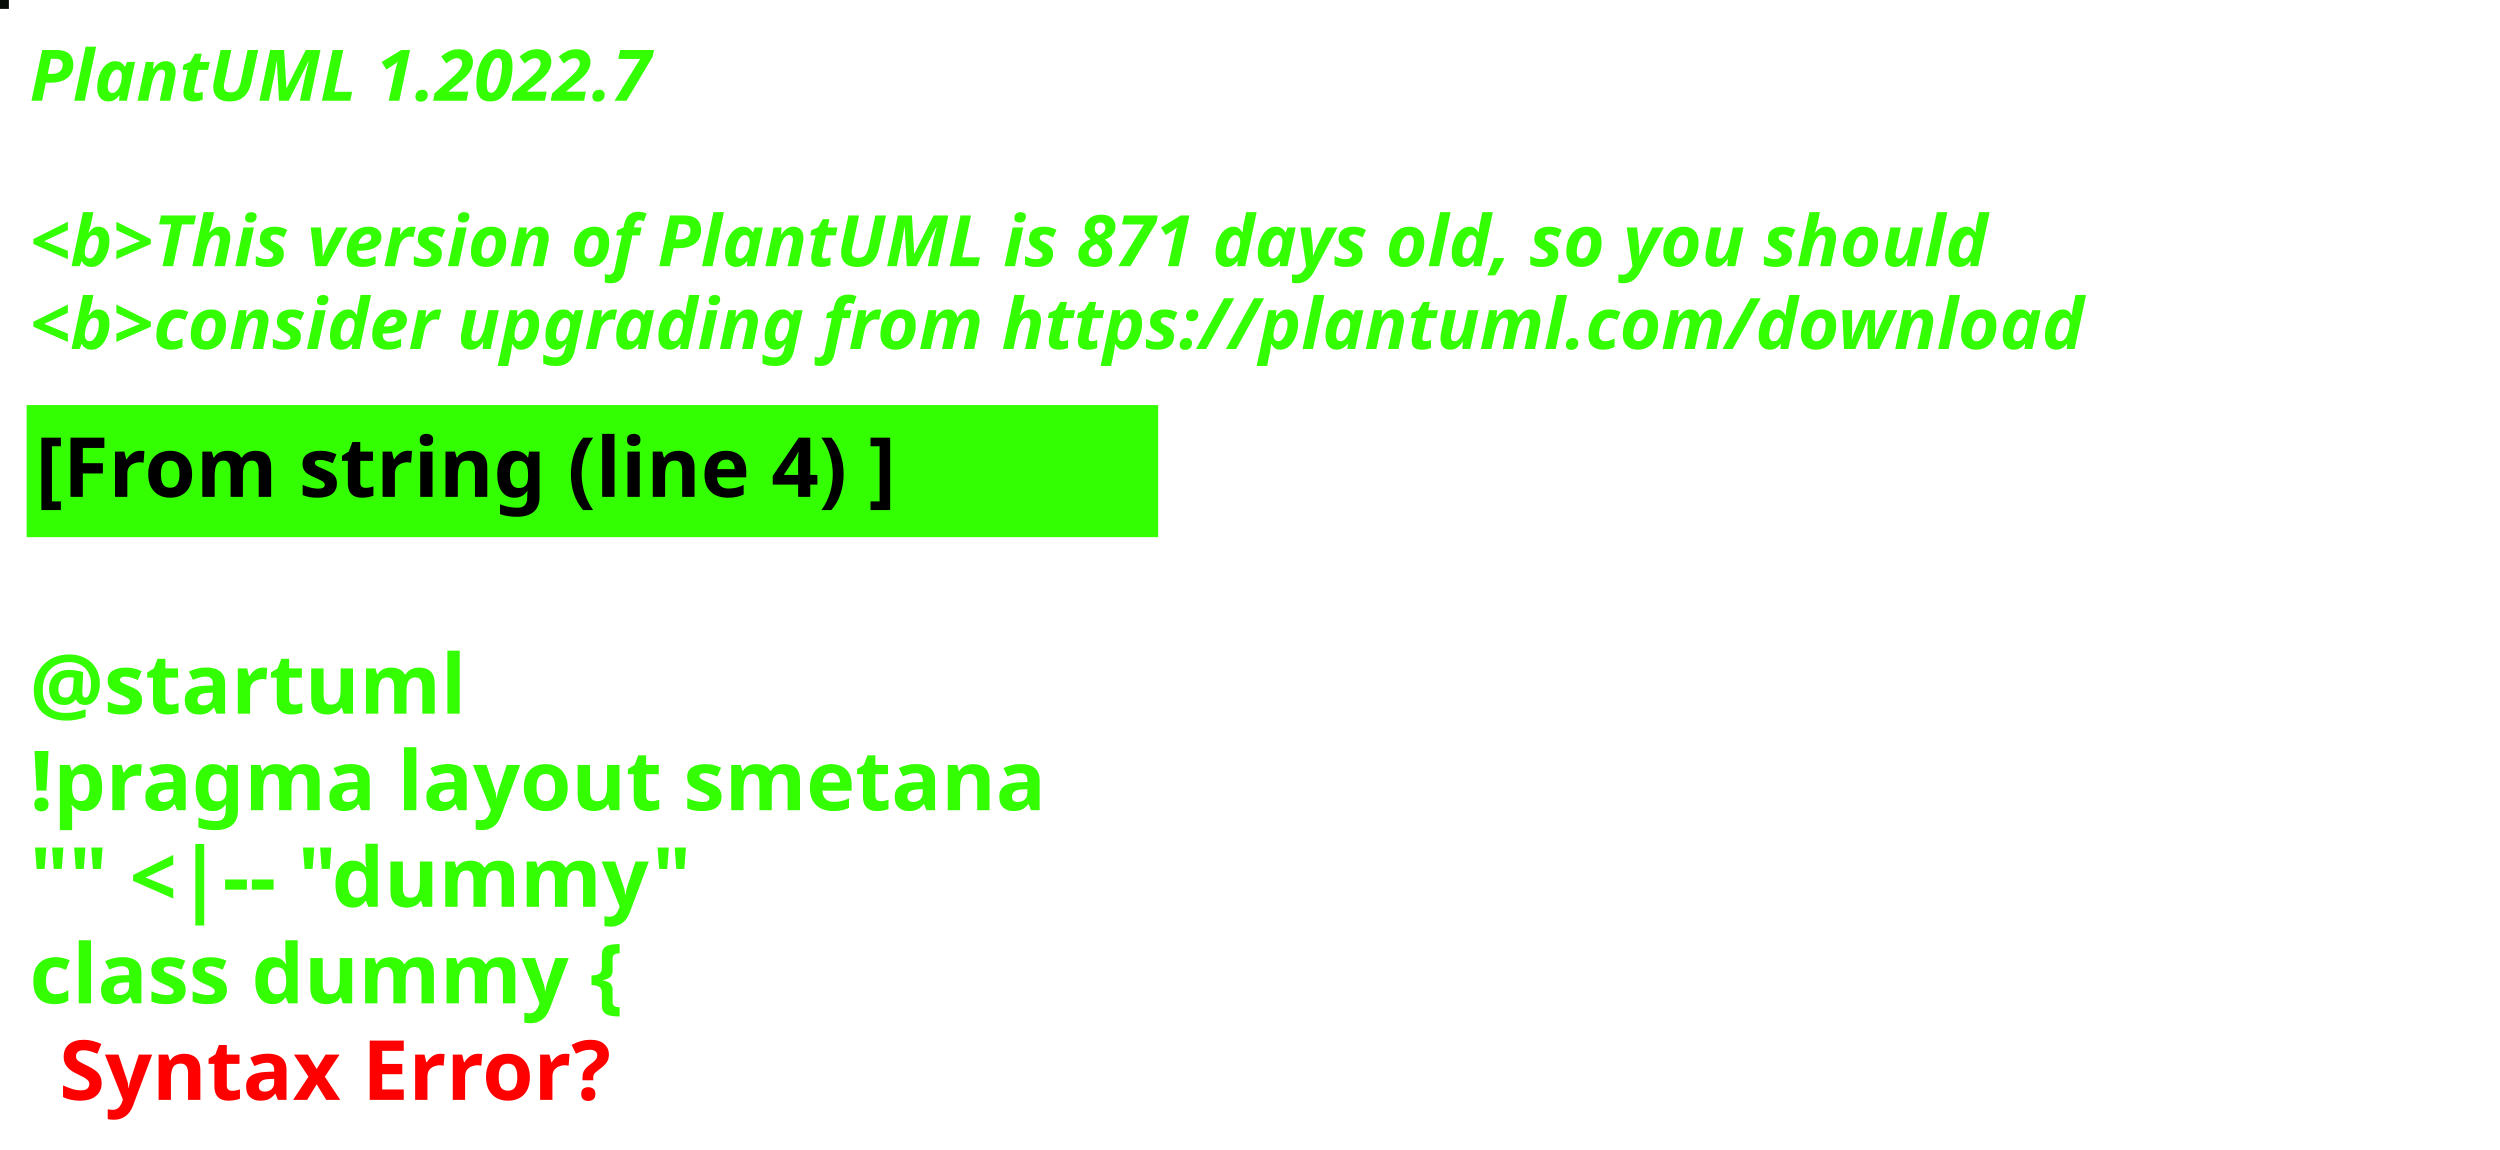
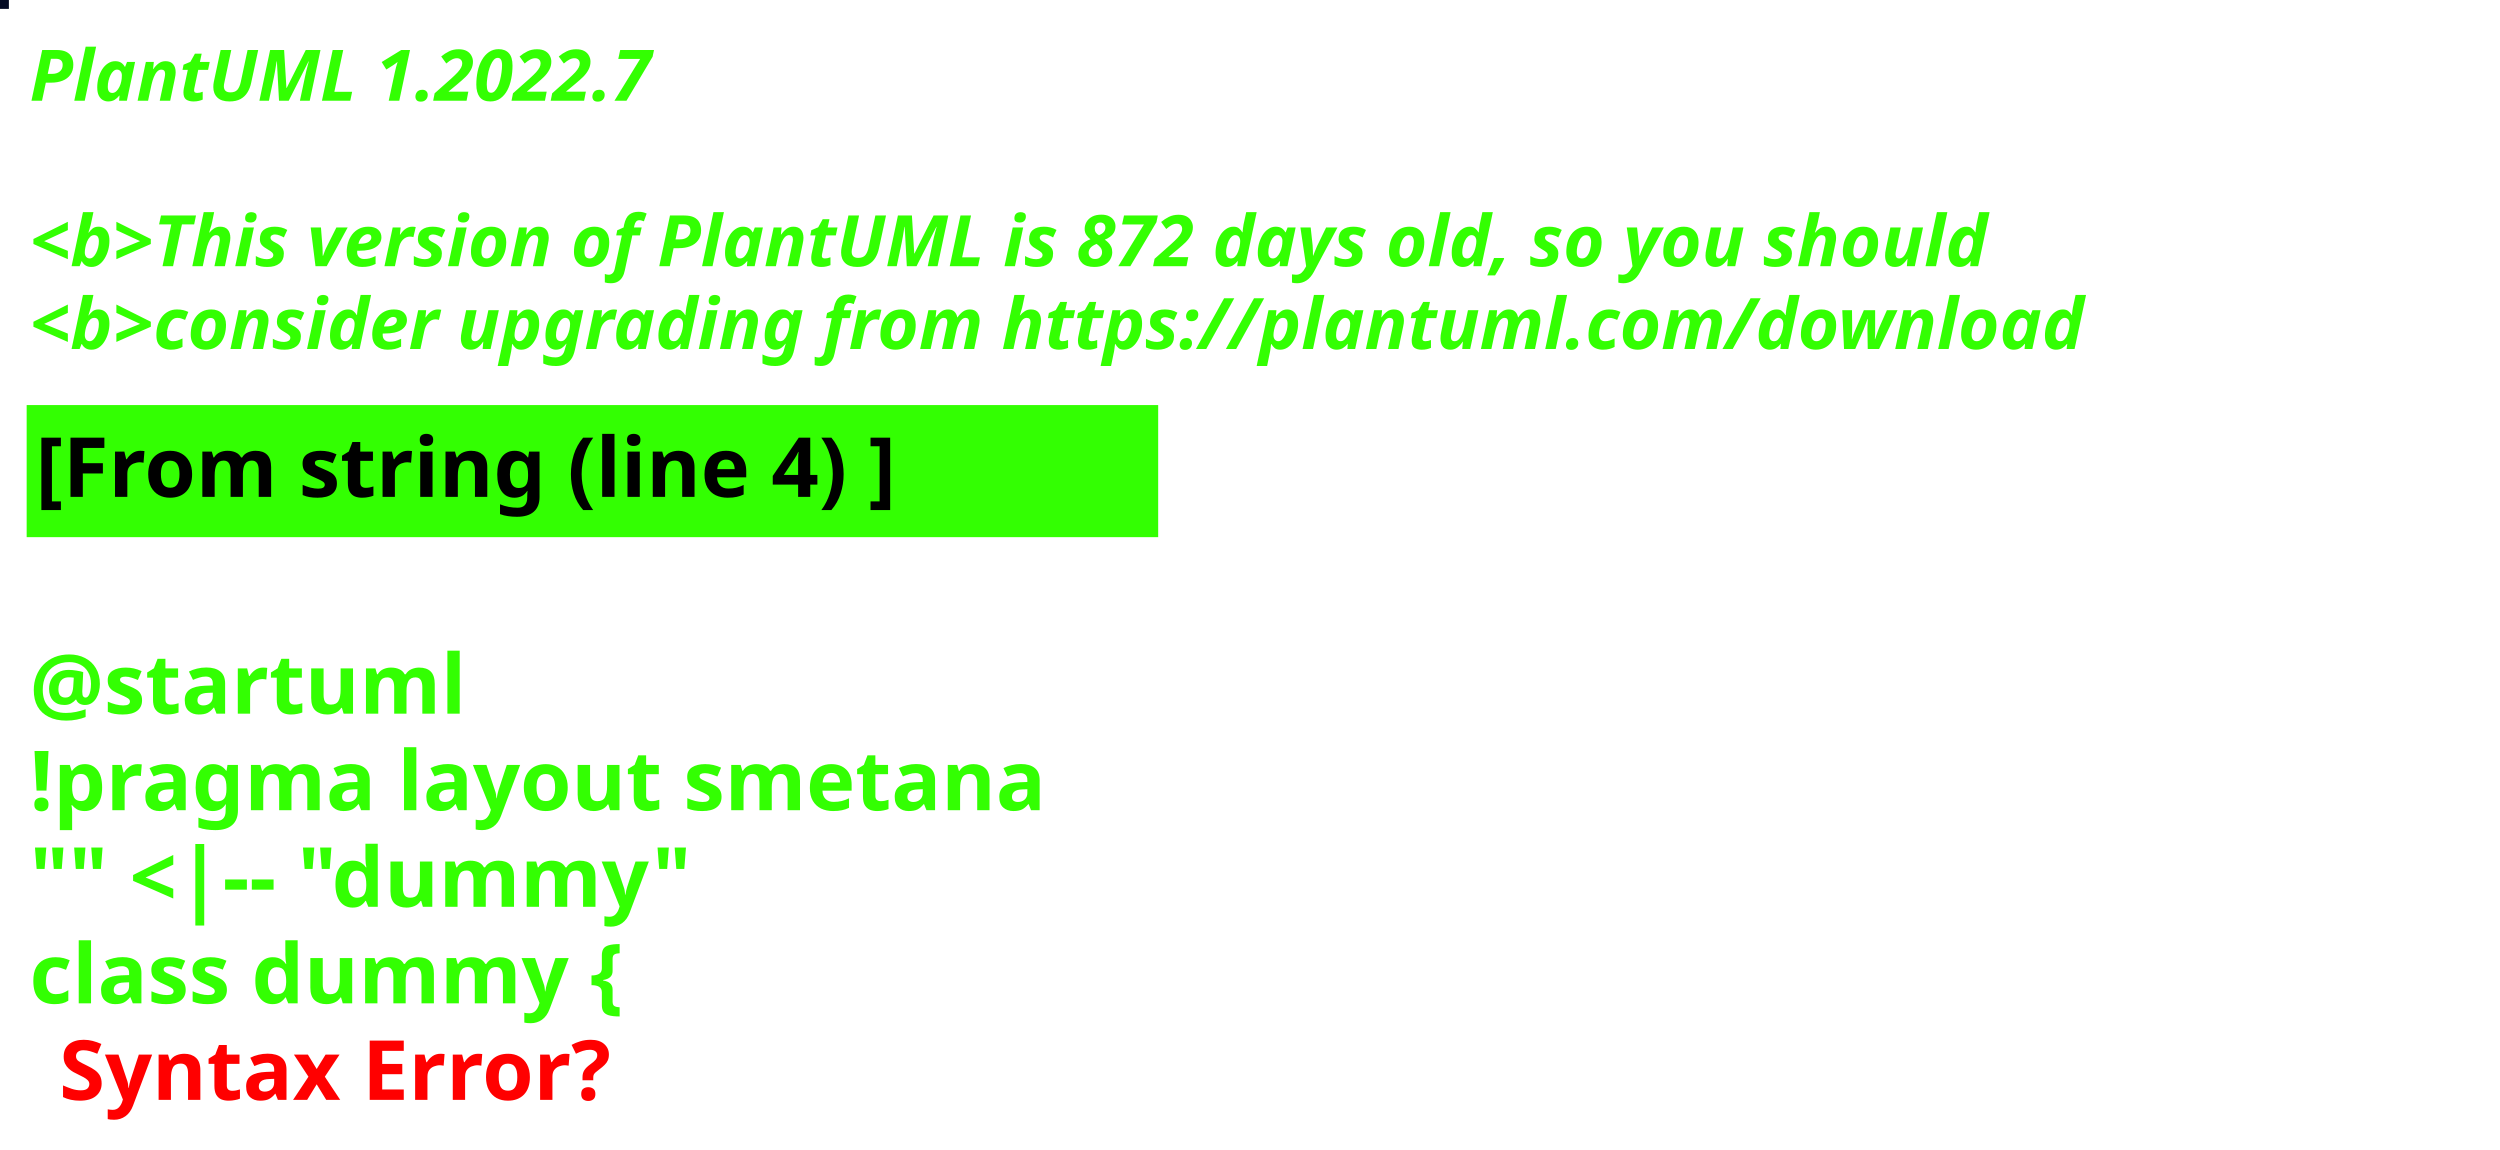
<svg xmlns="http://www.w3.org/2000/svg" contentStyleType="text/css" height="194px" preserveAspectRatio="none" style="width:422px;height:194px;background:#000000;" version="1.1" viewBox="0 0 422 194" width="422px" zoomAndPan="magnify">
  <defs />
  <g>
-     <rect fill="#070C08" height="1" style="stroke:#070C08;stroke-width:1.0;" width="1" x="0" y="0" />
+     <rect fill="#040B24" height="1" style="stroke:#040B24;stroke-width:1.0;" width="1" x="0" y="0" />
    <text fill="#33FF02" font-family="sans-serif" font-size="12" font-style="italic" font-weight="bold" lengthAdjust="spacing" textLength="127" x="5" y="17">PlantUML 1.2022.7</text>
    <text fill="#33FF02" font-family="sans-serif" font-size="12" font-style="italic" font-weight="bold" lengthAdjust="spacing" textLength="4" x="5" y="30.969"> </text>
-     <text fill="#33FF02" font-family="sans-serif" font-size="12" font-style="italic" font-weight="bold" lengthAdjust="spacing" textLength="399" x="5" y="44.938">&lt;b&gt;This version of PlantUML is 871 days old, so you should</text>
+     <text fill="#33FF02" font-family="sans-serif" font-size="12" font-style="italic" font-weight="bold" lengthAdjust="spacing" textLength="399" x="5" y="44.938">&lt;b&gt;This version of PlantUML is 872 days old, so you should</text>
    <text fill="#33FF02" font-family="sans-serif" font-size="12" font-style="italic" font-weight="bold" lengthAdjust="spacing" textLength="408" x="5" y="58.906">&lt;b&gt;consider upgrading from https://plantuml.com/download</text>
    <rect fill="#33FF02" height="21.297" style="stroke:#33FF02;stroke-width:1.0;" width="190" x="5" y="68.875" />
    <text fill="#000000" font-family="sans-serif" font-size="14" font-weight="bold" lengthAdjust="spacing" textLength="168" x="6" y="83.875">[From string (line 4) ]</text>
    <text fill="#33FF02" font-family="sans-serif" font-size="14" font-weight="bold" lengthAdjust="spacing" textLength="5" x="5" y="104.172"> </text>
    <text fill="#33FF02" font-family="sans-serif" font-size="14" font-weight="bold" lengthAdjust="spacing" textLength="79" x="5" y="120.469">@startuml</text>
    <text fill="#33FF02" font-family="sans-serif" font-size="14" font-weight="bold" lengthAdjust="spacing" textLength="190" x="5" y="136.766">!pragma layout smetana</text>
    <text fill="#33FF02" font-family="sans-serif" font-size="14" font-weight="bold" lengthAdjust="spacing" textLength="124" x="5" y="153.062">"" &lt;|-- "dummy"</text>
    <text fill="#33FF02" font-family="sans-serif" font-size="14" font-weight="bold" lengthAdjust="spacing" text-decoration="wavy underline" textLength="117" x="5" y="169.359">class dummy {</text>
    <text fill="#FF0000" font-family="sans-serif" font-size="14" font-weight="bold" lengthAdjust="spacing" textLength="106" x="10" y="185.656">Syntax Error?</text>
  </g>
</svg>
